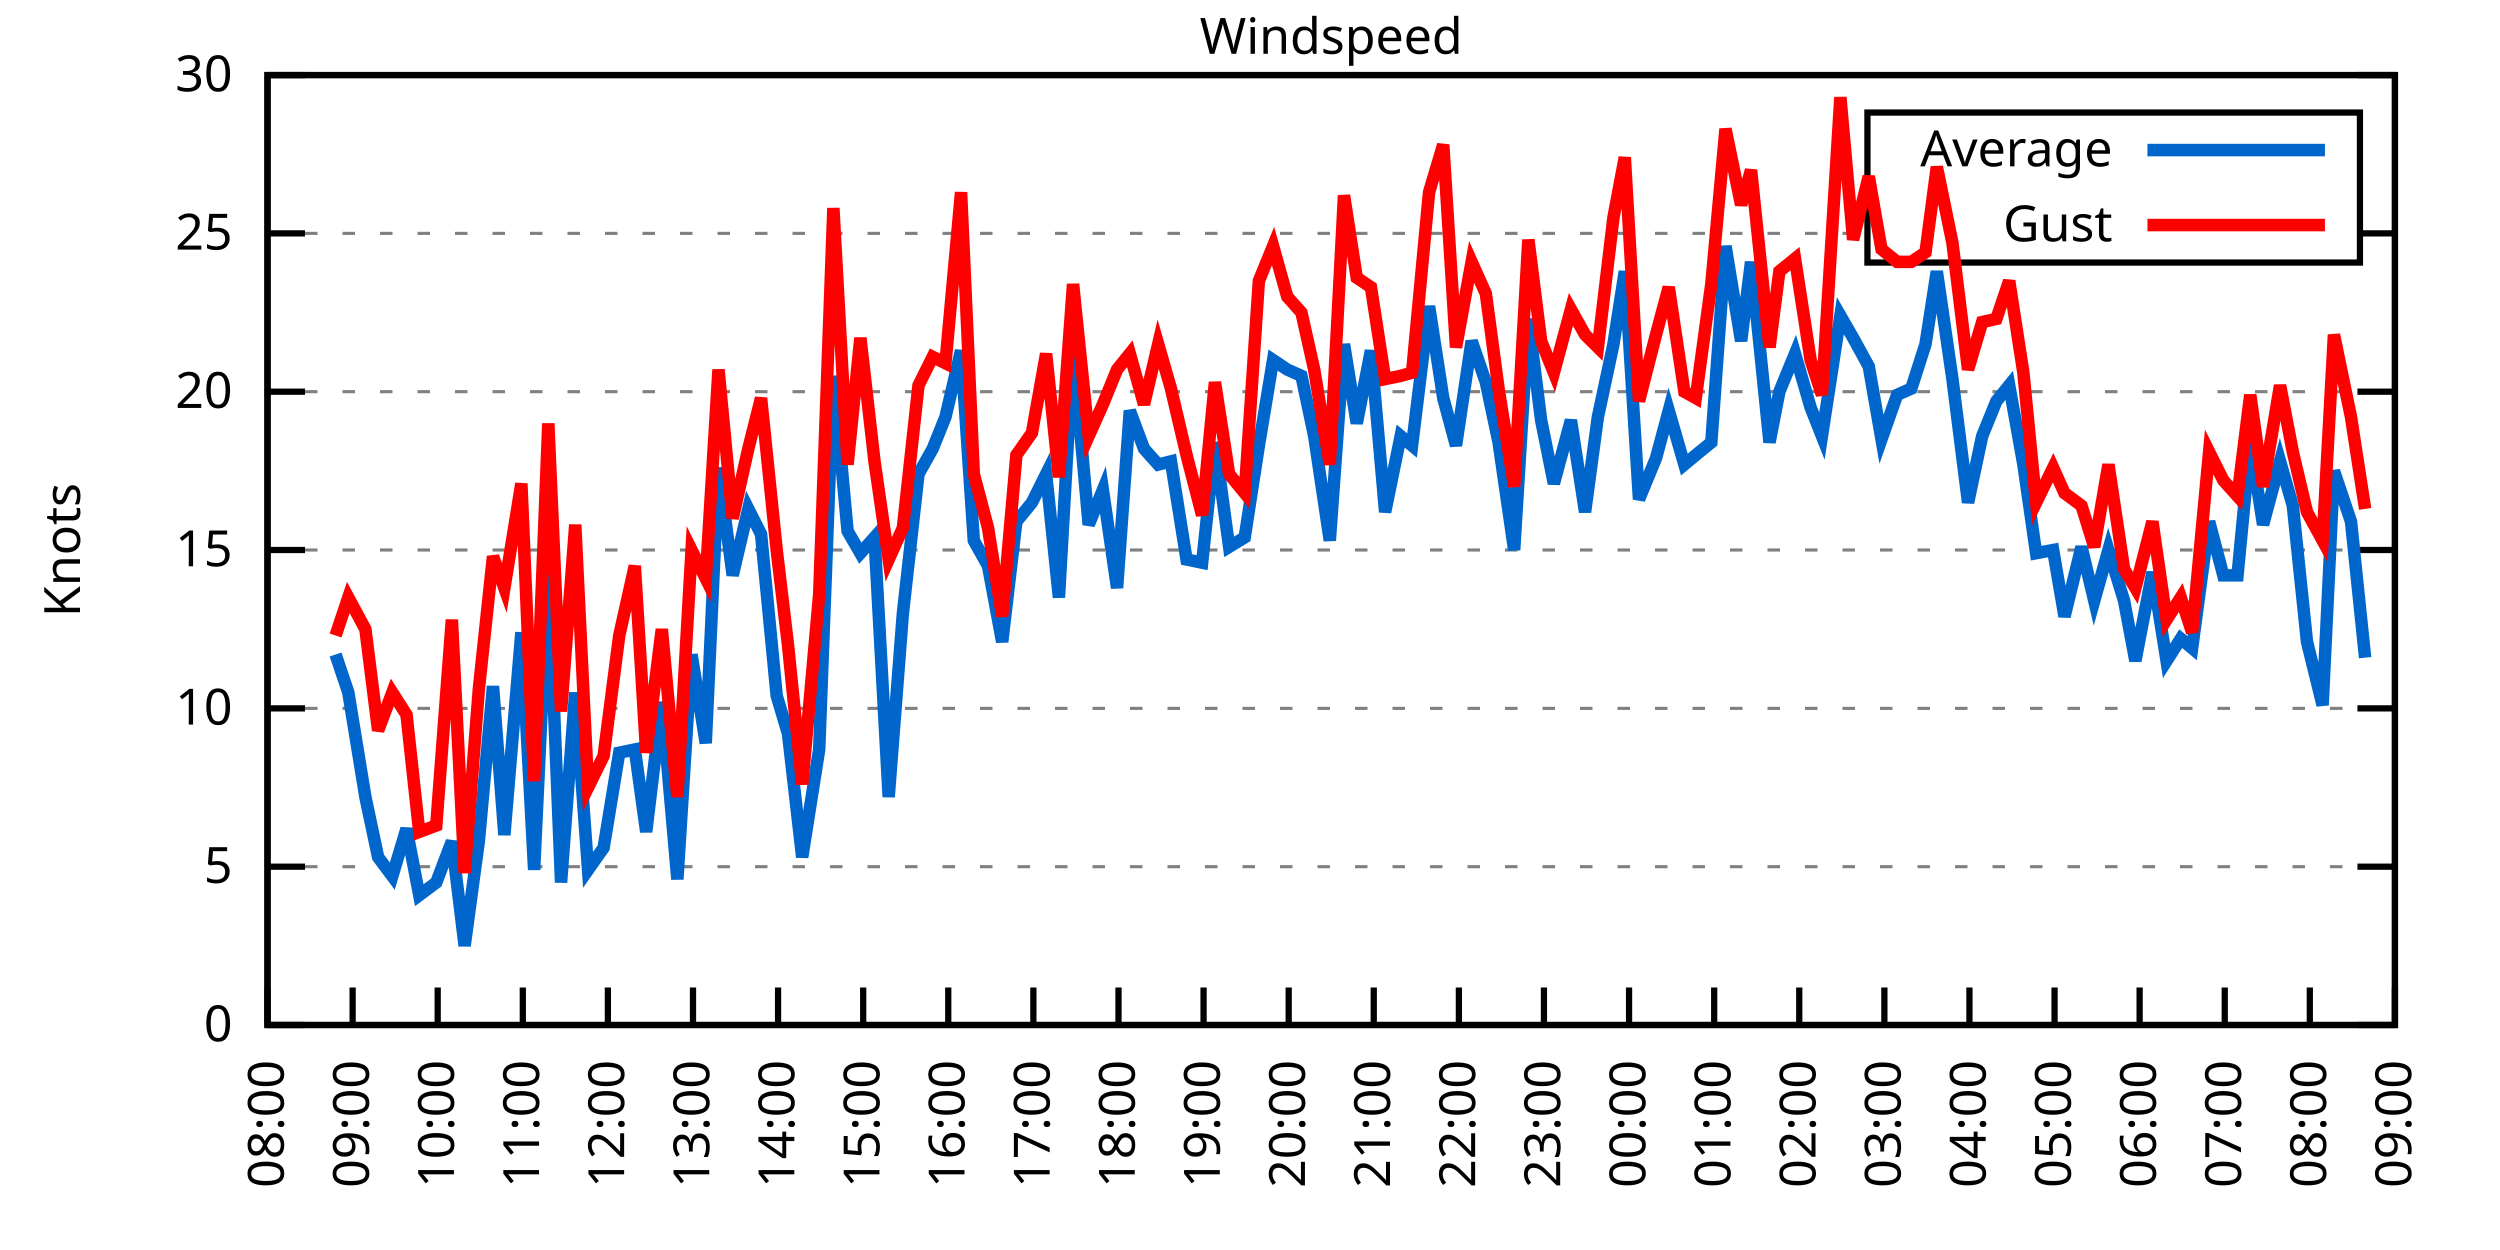
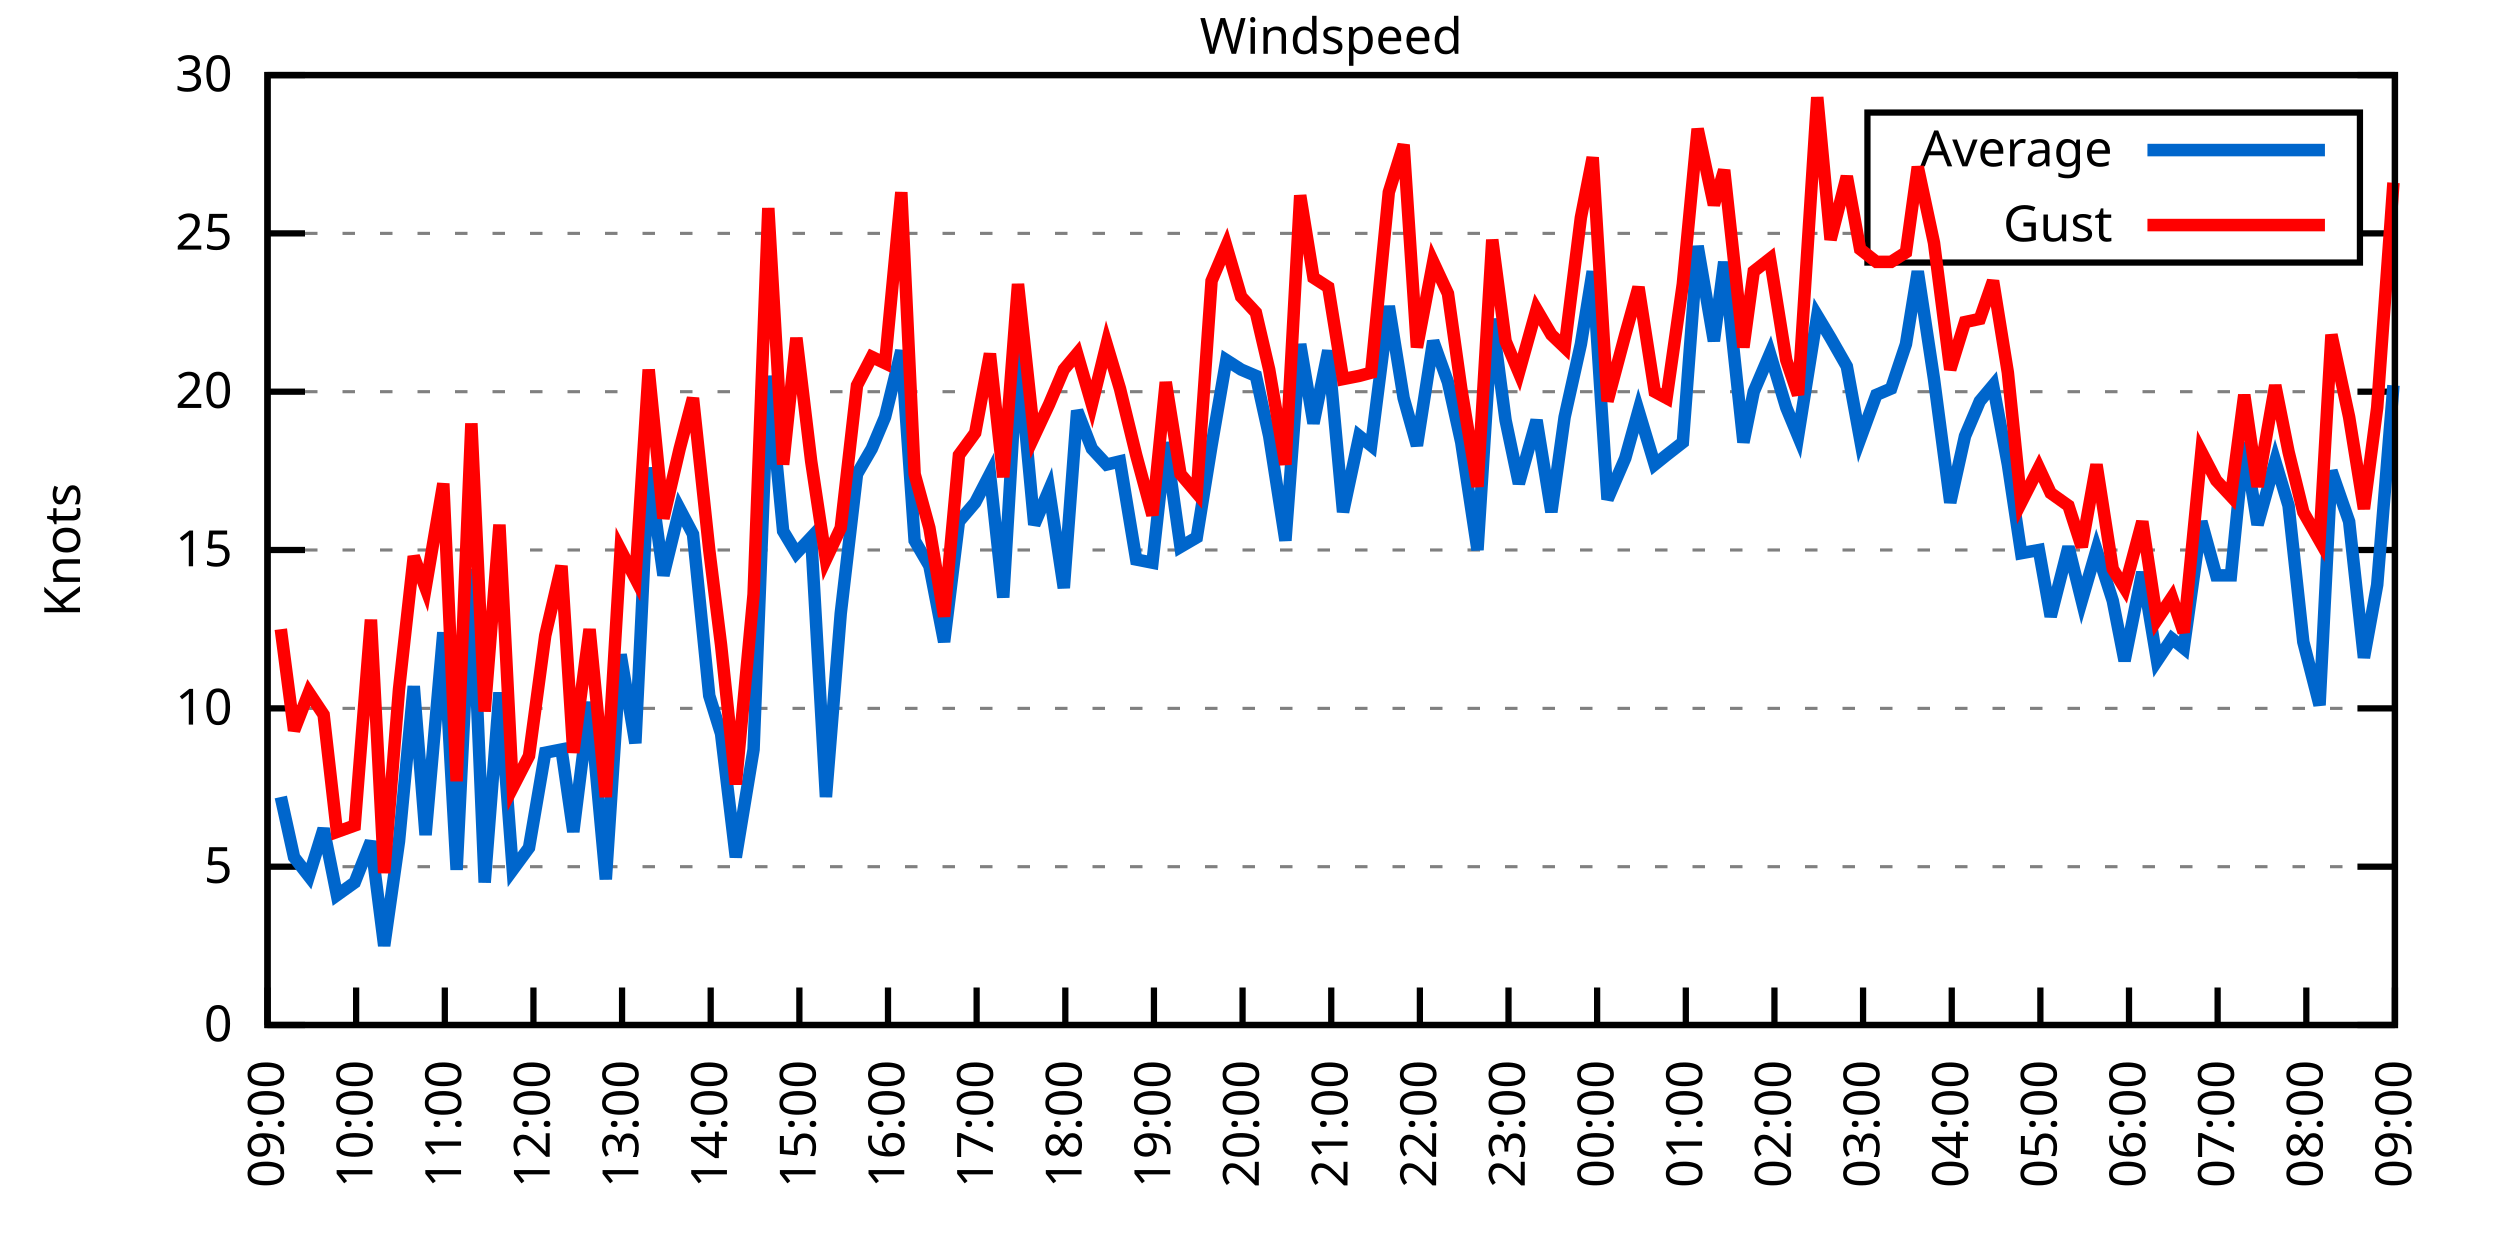
<svg xmlns="http://www.w3.org/2000/svg" xmlns:xlink="http://www.w3.org/1999/xlink" width="400" height="200" viewBox="0 0 400 200">
  <g id="gnuplot_canvas">
    <rect x="0" y="0" width="400" height="200" fill="none" />
    <defs>
      <circle id="gpDot" r="0.5" stroke-width="0.5" stroke="currentColor" />
      <path id="gpPt0" stroke-width="0.333" stroke="currentColor" d="M-1,0 h2 M0,-1 v2" />
      <path id="gpPt1" stroke-width="0.333" stroke="currentColor" d="M-1,-1 L1,1 M1,-1 L-1,1" />
      <path id="gpPt2" stroke-width="0.333" stroke="currentColor" d="M-1,0 L1,0 M0,-1 L0,1 M-1,-1 L1,1 M-1,1 L1,-1" />
      <rect id="gpPt3" stroke-width="0.333" stroke="currentColor" x="-1" y="-1" width="2" height="2" />
      <rect id="gpPt4" stroke-width="0.333" stroke="currentColor" fill="currentColor" x="-1" y="-1" width="2" height="2" />
      <circle id="gpPt5" stroke-width="0.333" stroke="currentColor" cx="0" cy="0" r="1" />
      <use xlink:href="#gpPt5" id="gpPt6" fill="currentColor" stroke="none" />
      <path id="gpPt7" stroke-width="0.333" stroke="currentColor" d="M0,-1.33 L-1.33,0.67 L1.33,0.67 z" />
      <use xlink:href="#gpPt7" id="gpPt8" fill="currentColor" stroke="none" />
      <use xlink:href="#gpPt7" id="gpPt9" stroke="currentColor" transform="rotate(180)" />
      <use xlink:href="#gpPt9" id="gpPt10" fill="currentColor" stroke="none" />
      <use xlink:href="#gpPt3" id="gpPt11" stroke="currentColor" transform="rotate(45)" />
      <use xlink:href="#gpPt11" id="gpPt12" fill="currentColor" stroke="none" />
      <path id="gpPt13" stroke-width="0.333" stroke="currentColor" d="M0,1.330 L1.265,0.411 L0.782,-1.067 L-0.782,-1.076 L-1.265,0.411 z" />
      <use xlink:href="#gpPt13" id="gpPt14" fill="currentColor" stroke="none" />
      <filter id="textbox" filterUnits="objectBoundingBox" x="0" y="0" height="1" width="1">
        <feFlood flood-color="white" flood-opacity="1" result="bgnd" />
        <feComposite in="SourceGraphic" in2="bgnd" operator="atop" />
      </filter>
      <filter id="greybox" filterUnits="objectBoundingBox" x="0" y="0" height="1" width="1">
        <feFlood flood-color="lightgrey" flood-opacity="1" result="grey" />
        <feComposite in="SourceGraphic" in2="grey" operator="atop" />
      </filter>
    </defs>
    <g fill="none" color="white" stroke="currentColor" stroke-width="1.00" stroke-linecap="butt" stroke-linejoin="miter">
</g>
    <g fill="none" color="black" stroke="currentColor" stroke-width="1.00" stroke-linecap="butt" stroke-linejoin="miter">
      <g stroke="none" shape-rendering="crispEdges">
        <polygon fill="rgb(255, 255, 255)" points="42.80,164.00 383.18,164.00 383.18,12.02 42.80,12.02 " />
      </g>
    </g>
    <g fill="none" color="black" stroke="currentColor" stroke-width="1.00" stroke-linecap="butt" stroke-linejoin="miter">
</g>
    <g fill="none" color="black" stroke="black" stroke-width="0.50" stroke-linecap="butt" stroke-linejoin="miter">
</g>
    <g fill="none" color="gray" stroke="currentColor" stroke-width="0.50" stroke-linecap="butt" stroke-linejoin="miter">
      <path stroke="gray" stroke-dasharray="2,4" class="gridline" d="M42.80,164.00 L383.19,164.00  " />
    </g>
    <g fill="none" color="gray" stroke="gray" stroke-width="1.00" stroke-linecap="butt" stroke-linejoin="miter">
</g>
    <g fill="none" color="black" stroke="currentColor" stroke-width="1.00" stroke-linecap="butt" stroke-linejoin="miter">
      <path stroke="black" d="M42.80,164.00 L48.80,164.00 M383.19,164.00 L377.19,164.00  " />
      <g transform="translate(37.20,166.60)" stroke="none" fill="black" font-family="Sans" font-size="8.00" text-anchor="end">
        <text>
          <tspan font-family="Sans"> 0</tspan>
        </text>
      </g>
    </g>
    <g fill="none" color="black" stroke="currentColor" stroke-width="1.00" stroke-linecap="butt" stroke-linejoin="miter">
</g>
    <g fill="none" color="black" stroke="black" stroke-width="0.50" stroke-linecap="butt" stroke-linejoin="miter">
</g>
    <g fill="none" color="gray" stroke="currentColor" stroke-width="0.50" stroke-linecap="butt" stroke-linejoin="miter">
      <path stroke="gray" stroke-dasharray="2,4" class="gridline" d="M42.80,138.67 L383.19,138.67  " />
    </g>
    <g fill="none" color="gray" stroke="gray" stroke-width="1.00" stroke-linecap="butt" stroke-linejoin="miter">
</g>
    <g fill="none" color="black" stroke="currentColor" stroke-width="1.00" stroke-linecap="butt" stroke-linejoin="miter">
      <path stroke="black" d="M42.80,138.67 L48.80,138.67 M383.19,138.67 L377.19,138.67  " />
      <g transform="translate(37.20,141.27)" stroke="none" fill="black" font-family="Sans" font-size="8.00" text-anchor="end">
        <text>
          <tspan font-family="Sans"> 5</tspan>
        </text>
      </g>
    </g>
    <g fill="none" color="black" stroke="currentColor" stroke-width="1.00" stroke-linecap="butt" stroke-linejoin="miter">
</g>
    <g fill="none" color="black" stroke="black" stroke-width="0.50" stroke-linecap="butt" stroke-linejoin="miter">
</g>
    <g fill="none" color="gray" stroke="currentColor" stroke-width="0.50" stroke-linecap="butt" stroke-linejoin="miter">
      <path stroke="gray" stroke-dasharray="2,4" class="gridline" d="M42.80,113.34 L383.19,113.34  " />
    </g>
    <g fill="none" color="gray" stroke="gray" stroke-width="1.00" stroke-linecap="butt" stroke-linejoin="miter">
</g>
    <g fill="none" color="black" stroke="currentColor" stroke-width="1.00" stroke-linecap="butt" stroke-linejoin="miter">
      <path stroke="black" d="M42.80,113.34 L48.80,113.34 M383.19,113.34 L377.19,113.34  " />
      <g transform="translate(37.20,115.94)" stroke="none" fill="black" font-family="Sans" font-size="8.00" text-anchor="end">
        <text>
          <tspan font-family="Sans"> 10</tspan>
        </text>
      </g>
    </g>
    <g fill="none" color="black" stroke="currentColor" stroke-width="1.00" stroke-linecap="butt" stroke-linejoin="miter">
</g>
    <g fill="none" color="black" stroke="black" stroke-width="0.50" stroke-linecap="butt" stroke-linejoin="miter">
</g>
    <g fill="none" color="gray" stroke="currentColor" stroke-width="0.50" stroke-linecap="butt" stroke-linejoin="miter">
      <path stroke="gray" stroke-dasharray="2,4" class="gridline" d="M42.80,88.00 L383.19,88.00  " />
    </g>
    <g fill="none" color="gray" stroke="gray" stroke-width="1.00" stroke-linecap="butt" stroke-linejoin="miter">
</g>
    <g fill="none" color="black" stroke="currentColor" stroke-width="1.00" stroke-linecap="butt" stroke-linejoin="miter">
      <path stroke="black" d="M42.80,88.00 L48.80,88.00 M383.19,88.00 L377.19,88.00  " />
      <g transform="translate(37.20,90.60)" stroke="none" fill="black" font-family="Sans" font-size="8.00" text-anchor="end">
        <text>
          <tspan font-family="Sans"> 15</tspan>
        </text>
      </g>
    </g>
    <g fill="none" color="black" stroke="currentColor" stroke-width="1.00" stroke-linecap="butt" stroke-linejoin="miter">
</g>
    <g fill="none" color="black" stroke="black" stroke-width="0.50" stroke-linecap="butt" stroke-linejoin="miter">
</g>
    <g fill="none" color="gray" stroke="currentColor" stroke-width="0.50" stroke-linecap="butt" stroke-linejoin="miter">
      <path stroke="gray" stroke-dasharray="2,4" class="gridline" d="M42.80,62.67 L383.19,62.67  " />
    </g>
    <g fill="none" color="gray" stroke="gray" stroke-width="1.00" stroke-linecap="butt" stroke-linejoin="miter">
</g>
    <g fill="none" color="black" stroke="currentColor" stroke-width="1.00" stroke-linecap="butt" stroke-linejoin="miter">
      <path stroke="black" d="M42.80,62.67 L48.80,62.67 M383.19,62.67 L377.19,62.67  " />
      <g transform="translate(37.20,65.27)" stroke="none" fill="black" font-family="Sans" font-size="8.00" text-anchor="end">
        <text>
          <tspan font-family="Sans"> 20</tspan>
        </text>
      </g>
    </g>
    <g fill="none" color="black" stroke="currentColor" stroke-width="1.00" stroke-linecap="butt" stroke-linejoin="miter">
</g>
    <g fill="none" color="black" stroke="black" stroke-width="0.50" stroke-linecap="butt" stroke-linejoin="miter">
</g>
    <g fill="none" color="gray" stroke="currentColor" stroke-width="0.50" stroke-linecap="butt" stroke-linejoin="miter">
      <path stroke="gray" stroke-dasharray="2,4" class="gridline" d="M42.80,37.34 L298.79,37.34 M377.59,37.34 L383.19,37.34  " />
    </g>
    <g fill="none" color="gray" stroke="gray" stroke-width="1.00" stroke-linecap="butt" stroke-linejoin="miter">
</g>
    <g fill="none" color="black" stroke="currentColor" stroke-width="1.00" stroke-linecap="butt" stroke-linejoin="miter">
      <path stroke="black" d="M42.80,37.34 L48.80,37.34 M383.19,37.34 L377.19,37.34  " />
      <g transform="translate(37.20,39.94)" stroke="none" fill="black" font-family="Sans" font-size="8.00" text-anchor="end">
        <text>
          <tspan font-family="Sans"> 25</tspan>
        </text>
      </g>
    </g>
    <g fill="none" color="black" stroke="currentColor" stroke-width="1.00" stroke-linecap="butt" stroke-linejoin="miter">
</g>
    <g fill="none" color="black" stroke="black" stroke-width="0.50" stroke-linecap="butt" stroke-linejoin="miter">
</g>
    <g fill="none" color="gray" stroke="currentColor" stroke-width="0.50" stroke-linecap="butt" stroke-linejoin="miter">
      <path stroke="gray" stroke-dasharray="2,4" class="gridline" d="M42.80,12.01 L383.19,12.01  " />
    </g>
    <g fill="none" color="gray" stroke="gray" stroke-width="1.00" stroke-linecap="butt" stroke-linejoin="miter">
</g>
    <g fill="none" color="black" stroke="currentColor" stroke-width="1.00" stroke-linecap="butt" stroke-linejoin="miter">
      <path stroke="black" d="M42.80,12.01 L48.80,12.01 M383.19,12.01 L377.19,12.01  " />
      <g transform="translate(37.20,14.61)" stroke="none" fill="black" font-family="Sans" font-size="8.00" text-anchor="end">
        <text>
          <tspan font-family="Sans"> 30</tspan>
        </text>
      </g>
    </g>
    <g fill="none" color="black" stroke="currentColor" stroke-width="1.00" stroke-linecap="butt" stroke-linejoin="miter">
      <path stroke="black" d="M42.80,164.00 L42.80,158.00  " />
      <g transform="translate(45.40,169.60) rotate(270.00)" stroke="none" fill="black" font-family="Sans" font-size="8.00" text-anchor="end">
        <text>
-           <tspan font-family="Sans">08:00</tspan>
-         </text>
-       </g>
-     </g>
-     <g fill="none" color="black" stroke="currentColor" stroke-width="1.00" stroke-linecap="butt" stroke-linejoin="miter">
-       <path stroke="black" d="M56.42,164.00 L56.42,158.00  " />
-       <g transform="translate(59.02,169.60) rotate(270.00)" stroke="none" fill="black" font-family="Sans" font-size="8.00" text-anchor="end">
-         <text>
          <tspan font-family="Sans">09:00</tspan>
        </text>
      </g>
    </g>
    <g fill="none" color="black" stroke="currentColor" stroke-width="1.00" stroke-linecap="butt" stroke-linejoin="miter">
-       <path stroke="black" d="M70.03,164.00 L70.03,158.00  " />
-       <g transform="translate(72.63,169.60) rotate(270.00)" stroke="none" fill="black" font-family="Sans" font-size="8.00" text-anchor="end">
+       <path stroke="black" d="M56.98,164.00 L56.98,158.00  " />
+       <g transform="translate(59.58,169.60) rotate(270.00)" stroke="none" fill="black" font-family="Sans" font-size="8.00" text-anchor="end">
        <text>
          <tspan font-family="Sans">10:00</tspan>
        </text>
      </g>
    </g>
    <g fill="none" color="black" stroke="currentColor" stroke-width="1.00" stroke-linecap="butt" stroke-linejoin="miter">
-       <path stroke="black" d="M83.65,164.00 L83.65,158.00  " />
-       <g transform="translate(86.25,169.60) rotate(270.00)" stroke="none" fill="black" font-family="Sans" font-size="8.00" text-anchor="end">
+       <path stroke="black" d="M71.17,164.00 L71.17,158.00  " />
+       <g transform="translate(73.77,169.60) rotate(270.00)" stroke="none" fill="black" font-family="Sans" font-size="8.00" text-anchor="end">
        <text>
          <tspan font-family="Sans">11:00</tspan>
        </text>
      </g>
    </g>
    <g fill="none" color="black" stroke="currentColor" stroke-width="1.00" stroke-linecap="butt" stroke-linejoin="miter">
-       <path stroke="black" d="M97.26,164.00 L97.26,158.00  " />
-       <g transform="translate(99.86,169.60) rotate(270.00)" stroke="none" fill="black" font-family="Sans" font-size="8.00" text-anchor="end">
+       <path stroke="black" d="M85.35,164.00 L85.35,158.00  " />
+       <g transform="translate(87.95,169.60) rotate(270.00)" stroke="none" fill="black" font-family="Sans" font-size="8.00" text-anchor="end">
        <text>
          <tspan font-family="Sans">12:00</tspan>
        </text>
      </g>
    </g>
    <g fill="none" color="black" stroke="currentColor" stroke-width="1.00" stroke-linecap="butt" stroke-linejoin="miter">
-       <path stroke="black" d="M110.88,164.00 L110.88,158.00  " />
-       <g transform="translate(113.48,169.60) rotate(270.00)" stroke="none" fill="black" font-family="Sans" font-size="8.00" text-anchor="end">
+       <path stroke="black" d="M99.53,164.00 L99.53,158.00  " />
+       <g transform="translate(102.13,169.60) rotate(270.00)" stroke="none" fill="black" font-family="Sans" font-size="8.00" text-anchor="end">
        <text>
          <tspan font-family="Sans">13:00</tspan>
        </text>
      </g>
    </g>
    <g fill="none" color="black" stroke="currentColor" stroke-width="1.00" stroke-linecap="butt" stroke-linejoin="miter">
-       <path stroke="black" d="M124.49,164.00 L124.49,158.00  " />
-       <g transform="translate(127.09,169.60) rotate(270.00)" stroke="none" fill="black" font-family="Sans" font-size="8.00" text-anchor="end">
+       <path stroke="black" d="M113.71,164.00 L113.71,158.00  " />
+       <g transform="translate(116.31,169.60) rotate(270.00)" stroke="none" fill="black" font-family="Sans" font-size="8.00" text-anchor="end">
        <text>
          <tspan font-family="Sans">14:00</tspan>
        </text>
      </g>
    </g>
    <g fill="none" color="black" stroke="currentColor" stroke-width="1.00" stroke-linecap="butt" stroke-linejoin="miter">
-       <path stroke="black" d="M138.11,164.00 L138.11,158.00  " />
-       <g transform="translate(140.71,169.60) rotate(270.00)" stroke="none" fill="black" font-family="Sans" font-size="8.00" text-anchor="end">
+       <path stroke="black" d="M127.90,164.00 L127.90,158.00  " />
+       <g transform="translate(130.50,169.60) rotate(270.00)" stroke="none" fill="black" font-family="Sans" font-size="8.00" text-anchor="end">
        <text>
          <tspan font-family="Sans">15:00</tspan>
        </text>
      </g>
    </g>
    <g fill="none" color="black" stroke="currentColor" stroke-width="1.00" stroke-linecap="butt" stroke-linejoin="miter">
-       <path stroke="black" d="M151.72,164.00 L151.72,158.00  " />
-       <g transform="translate(154.32,169.60) rotate(270.00)" stroke="none" fill="black" font-family="Sans" font-size="8.00" text-anchor="end">
+       <path stroke="black" d="M142.08,164.00 L142.08,158.00  " />
+       <g transform="translate(144.68,169.60) rotate(270.00)" stroke="none" fill="black" font-family="Sans" font-size="8.00" text-anchor="end">
        <text>
          <tspan font-family="Sans">16:00</tspan>
        </text>
      </g>
    </g>
    <g fill="none" color="black" stroke="currentColor" stroke-width="1.00" stroke-linecap="butt" stroke-linejoin="miter">
-       <path stroke="black" d="M165.34,164.00 L165.34,158.00  " />
-       <g transform="translate(167.94,169.60) rotate(270.00)" stroke="none" fill="black" font-family="Sans" font-size="8.00" text-anchor="end">
+       <path stroke="black" d="M156.26,164.00 L156.26,158.00  " />
+       <g transform="translate(158.86,169.60) rotate(270.00)" stroke="none" fill="black" font-family="Sans" font-size="8.00" text-anchor="end">
        <text>
          <tspan font-family="Sans">17:00</tspan>
        </text>
      </g>
    </g>
    <g fill="none" color="black" stroke="currentColor" stroke-width="1.00" stroke-linecap="butt" stroke-linejoin="miter">
-       <path stroke="black" d="M178.96,164.00 L178.96,158.00  " />
-       <g transform="translate(181.56,169.60) rotate(270.00)" stroke="none" fill="black" font-family="Sans" font-size="8.00" text-anchor="end">
+       <path stroke="black" d="M170.45,164.00 L170.45,158.00  " />
+       <g transform="translate(173.05,169.60) rotate(270.00)" stroke="none" fill="black" font-family="Sans" font-size="8.00" text-anchor="end">
        <text>
          <tspan font-family="Sans">18:00</tspan>
        </text>
      </g>
    </g>
    <g fill="none" color="black" stroke="currentColor" stroke-width="1.00" stroke-linecap="butt" stroke-linejoin="miter">
-       <path stroke="black" d="M192.57,164.00 L192.57,158.00  " />
-       <g transform="translate(195.17,169.60) rotate(270.00)" stroke="none" fill="black" font-family="Sans" font-size="8.00" text-anchor="end">
+       <path stroke="black" d="M184.63,164.00 L184.63,158.00  " />
+       <g transform="translate(187.23,169.60) rotate(270.00)" stroke="none" fill="black" font-family="Sans" font-size="8.00" text-anchor="end">
        <text>
          <tspan font-family="Sans">19:00</tspan>
        </text>
      </g>
    </g>
    <g fill="none" color="black" stroke="currentColor" stroke-width="1.00" stroke-linecap="butt" stroke-linejoin="miter">
-       <path stroke="black" d="M206.19,164.00 L206.19,158.00  " />
-       <g transform="translate(208.79,169.60) rotate(270.00)" stroke="none" fill="black" font-family="Sans" font-size="8.00" text-anchor="end">
+       <path stroke="black" d="M198.81,164.00 L198.81,158.00  " />
+       <g transform="translate(201.41,169.60) rotate(270.00)" stroke="none" fill="black" font-family="Sans" font-size="8.00" text-anchor="end">
        <text>
          <tspan font-family="Sans">20:00</tspan>
        </text>
      </g>
    </g>
    <g fill="none" color="black" stroke="currentColor" stroke-width="1.00" stroke-linecap="butt" stroke-linejoin="miter">
-       <path stroke="black" d="M219.80,164.00 L219.80,158.00  " />
-       <g transform="translate(222.40,169.60) rotate(270.00)" stroke="none" fill="black" font-family="Sans" font-size="8.00" text-anchor="end">
+       <path stroke="black" d="M213.00,164.00 L213.00,158.00  " />
+       <g transform="translate(215.60,169.60) rotate(270.00)" stroke="none" fill="black" font-family="Sans" font-size="8.00" text-anchor="end">
        <text>
          <tspan font-family="Sans">21:00</tspan>
        </text>
      </g>
    </g>
    <g fill="none" color="black" stroke="currentColor" stroke-width="1.00" stroke-linecap="butt" stroke-linejoin="miter">
-       <path stroke="black" d="M233.42,164.00 L233.42,158.00  " />
-       <g transform="translate(236.02,169.60) rotate(270.00)" stroke="none" fill="black" font-family="Sans" font-size="8.00" text-anchor="end">
+       <path stroke="black" d="M227.18,164.00 L227.18,158.00  " />
+       <g transform="translate(229.78,169.60) rotate(270.00)" stroke="none" fill="black" font-family="Sans" font-size="8.00" text-anchor="end">
        <text>
          <tspan font-family="Sans">22:00</tspan>
        </text>
      </g>
    </g>
    <g fill="none" color="black" stroke="currentColor" stroke-width="1.00" stroke-linecap="butt" stroke-linejoin="miter">
-       <path stroke="black" d="M247.03,164.00 L247.03,158.00  " />
-       <g transform="translate(249.63,169.60) rotate(270.00)" stroke="none" fill="black" font-family="Sans" font-size="8.00" text-anchor="end">
+       <path stroke="black" d="M241.36,164.00 L241.36,158.00  " />
+       <g transform="translate(243.96,169.60) rotate(270.00)" stroke="none" fill="black" font-family="Sans" font-size="8.00" text-anchor="end">
        <text>
          <tspan font-family="Sans">23:00</tspan>
        </text>
      </g>
    </g>
    <g fill="none" color="black" stroke="currentColor" stroke-width="1.00" stroke-linecap="butt" stroke-linejoin="miter">
-       <path stroke="black" d="M260.65,164.00 L260.65,158.00  " />
-       <g transform="translate(263.25,169.60) rotate(270.00)" stroke="none" fill="black" font-family="Sans" font-size="8.00" text-anchor="end">
+       <path stroke="black" d="M255.54,164.00 L255.54,158.00  " />
+       <g transform="translate(258.14,169.60) rotate(270.00)" stroke="none" fill="black" font-family="Sans" font-size="8.00" text-anchor="end">
        <text>
          <tspan font-family="Sans">00:00</tspan>
        </text>
      </g>
    </g>
    <g fill="none" color="black" stroke="currentColor" stroke-width="1.00" stroke-linecap="butt" stroke-linejoin="miter">
-       <path stroke="black" d="M274.27,164.00 L274.27,158.00  " />
-       <g transform="translate(276.87,169.60) rotate(270.00)" stroke="none" fill="black" font-family="Sans" font-size="8.00" text-anchor="end">
+       <path stroke="black" d="M269.73,164.00 L269.73,158.00  " />
+       <g transform="translate(272.33,169.60) rotate(270.00)" stroke="none" fill="black" font-family="Sans" font-size="8.00" text-anchor="end">
        <text>
          <tspan font-family="Sans">01:00</tspan>
        </text>
      </g>
    </g>
    <g fill="none" color="black" stroke="currentColor" stroke-width="1.00" stroke-linecap="butt" stroke-linejoin="miter">
-       <path stroke="black" d="M287.88,164.00 L287.88,158.00  " />
-       <g transform="translate(290.48,169.60) rotate(270.00)" stroke="none" fill="black" font-family="Sans" font-size="8.00" text-anchor="end">
+       <path stroke="black" d="M283.91,164.00 L283.91,158.00  " />
+       <g transform="translate(286.51,169.60) rotate(270.00)" stroke="none" fill="black" font-family="Sans" font-size="8.00" text-anchor="end">
        <text>
          <tspan font-family="Sans">02:00</tspan>
        </text>
      </g>
    </g>
    <g fill="none" color="black" stroke="currentColor" stroke-width="1.00" stroke-linecap="butt" stroke-linejoin="miter">
-       <path stroke="black" d="M301.50,164.00 L301.50,158.00  " />
-       <g transform="translate(304.10,169.60) rotate(270.00)" stroke="none" fill="black" font-family="Sans" font-size="8.00" text-anchor="end">
+       <path stroke="black" d="M298.09,164.00 L298.09,158.00  " />
+       <g transform="translate(300.69,169.60) rotate(270.00)" stroke="none" fill="black" font-family="Sans" font-size="8.00" text-anchor="end">
        <text>
          <tspan font-family="Sans">03:00</tspan>
        </text>
      </g>
    </g>
    <g fill="none" color="black" stroke="currentColor" stroke-width="1.00" stroke-linecap="butt" stroke-linejoin="miter">
-       <path stroke="black" d="M315.11,164.00 L315.11,158.00  " />
-       <g transform="translate(317.71,169.60) rotate(270.00)" stroke="none" fill="black" font-family="Sans" font-size="8.00" text-anchor="end">
+       <path stroke="black" d="M312.28,164.00 L312.28,158.00  " />
+       <g transform="translate(314.88,169.60) rotate(270.00)" stroke="none" fill="black" font-family="Sans" font-size="8.00" text-anchor="end">
        <text>
          <tspan font-family="Sans">04:00</tspan>
        </text>
      </g>
    </g>
    <g fill="none" color="black" stroke="currentColor" stroke-width="1.00" stroke-linecap="butt" stroke-linejoin="miter">
-       <path stroke="black" d="M328.73,164.00 L328.73,158.00  " />
-       <g transform="translate(331.33,169.60) rotate(270.00)" stroke="none" fill="black" font-family="Sans" font-size="8.00" text-anchor="end">
+       <path stroke="black" d="M326.46,164.00 L326.46,158.00  " />
+       <g transform="translate(329.06,169.60) rotate(270.00)" stroke="none" fill="black" font-family="Sans" font-size="8.00" text-anchor="end">
        <text>
          <tspan font-family="Sans">05:00</tspan>
        </text>
      </g>
    </g>
    <g fill="none" color="black" stroke="currentColor" stroke-width="1.00" stroke-linecap="butt" stroke-linejoin="miter">
-       <path stroke="black" d="M342.34,164.00 L342.34,158.00  " />
-       <g transform="translate(344.94,169.60) rotate(270.00)" stroke="none" fill="black" font-family="Sans" font-size="8.00" text-anchor="end">
+       <path stroke="black" d="M340.64,164.00 L340.64,158.00  " />
+       <g transform="translate(343.24,169.60) rotate(270.00)" stroke="none" fill="black" font-family="Sans" font-size="8.00" text-anchor="end">
        <text>
          <tspan font-family="Sans">06:00</tspan>
        </text>
      </g>
    </g>
    <g fill="none" color="black" stroke="currentColor" stroke-width="1.00" stroke-linecap="butt" stroke-linejoin="miter">
-       <path stroke="black" d="M355.96,164.00 L355.96,158.00  " />
-       <g transform="translate(358.56,169.60) rotate(270.00)" stroke="none" fill="black" font-family="Sans" font-size="8.00" text-anchor="end">
+       <path stroke="black" d="M354.82,164.00 L354.82,158.00  " />
+       <g transform="translate(357.42,169.60) rotate(270.00)" stroke="none" fill="black" font-family="Sans" font-size="8.00" text-anchor="end">
        <text>
          <tspan font-family="Sans">07:00</tspan>
        </text>
      </g>
    </g>
    <g fill="none" color="black" stroke="currentColor" stroke-width="1.00" stroke-linecap="butt" stroke-linejoin="miter">
-       <path stroke="black" d="M369.57,164.00 L369.57,158.00  " />
-       <g transform="translate(372.17,169.60) rotate(270.00)" stroke="none" fill="black" font-family="Sans" font-size="8.00" text-anchor="end">
+       <path stroke="black" d="M369.01,164.00 L369.01,158.00  " />
+       <g transform="translate(371.61,169.60) rotate(270.00)" stroke="none" fill="black" font-family="Sans" font-size="8.00" text-anchor="end">
        <text>
          <tspan font-family="Sans">08:00</tspan>
        </text>
      </g>
    </g>
    <g fill="none" color="black" stroke="currentColor" stroke-width="1.00" stroke-linecap="butt" stroke-linejoin="miter">
      <path stroke="black" d="M383.19,164.00 L383.19,158.00  " />
      <g transform="translate(385.79,169.60) rotate(270.00)" stroke="none" fill="black" font-family="Sans" font-size="8.00" text-anchor="end">
        <text>
          <tspan font-family="Sans">09:00</tspan>
        </text>
      </g>
    </g>
    <g fill="none" color="black" stroke="currentColor" stroke-width="1.00" stroke-linecap="butt" stroke-linejoin="miter">
</g>
    <g fill="none" color="black" stroke="currentColor" stroke-width="1.00" stroke-linecap="butt" stroke-linejoin="miter">
      <path stroke="black" d="M42.80,12.01 L42.80,164.00 L383.19,164.00 L383.19,12.01 L42.80,12.01 Z  " />
    </g>
    <g fill="none" color="black" stroke="currentColor" stroke-width="1.00" stroke-linecap="butt" stroke-linejoin="miter">
</g>
    <g fill="none" color="black" stroke="currentColor" stroke-width="1.00" stroke-linecap="butt" stroke-linejoin="miter">
      <path stroke="black" d="M298.79,42.01 L298.79,18.01 L377.59,18.01 L377.59,42.01 L298.79,42.01 Z  " />
    </g>
    <g id="Windspeed_plot_1">
      <g fill="none" color="white" stroke="black" stroke-width="2.00" stroke-linecap="butt" stroke-linejoin="miter">
</g>
      <g fill="none" color="black" stroke="currentColor" stroke-width="2.00" stroke-linecap="butt" stroke-linejoin="miter">
        <g transform="translate(337.99,26.61)" stroke="none" fill="black" font-family="Sans" font-size="8.00" text-anchor="end">
          <text>
            <tspan font-family="Sans">Average</tspan>
          </text>
        </g>
      </g>
      <g fill="none" color="black" stroke="currentColor" stroke-width="2.00" stroke-linecap="butt" stroke-linejoin="miter">
-         <path stroke="rgb(  0, 102, 204)" d="M343.59,24.01 L371.99,24.01 M53.69,104.72 L55.73,110.80 L58.46,127.52 L60.50,137.15 L62.77,140.19 L65.04,132.59   L67.08,143.23 L69.80,141.20 L72.30,134.62 L74.34,151.33 L76.61,134.62 L78.88,109.79 L80.70,133.60 L83.42,101.18   L85.46,139.17 L87.73,91.04 L89.77,141.20 L92.04,110.80 L94.09,139.17 L96.58,135.63 L99.08,120.43 L101.57,119.92   L103.39,133.10 L105.89,112.32 L108.38,140.69 L110.65,104.72 L112.92,118.91 L114.96,74.83 L117.23,92.06 L119.73,81.42   L121.77,85.47 L124.27,111.31 L126.08,117.39 L128.35,137.15 L131.07,119.92 L133.34,60.14 L135.61,84.97 L137.66,88.51   L139.92,85.98 L142.19,127.52 L144.46,98.14 L146.96,75.85 L149.23,71.79 L151.27,66.73 L153.77,56.09 L155.81,86.49   L158.08,90.54 L160.35,102.70 L162.62,83.45 L165.11,80.41 L167.38,75.85 L169.43,95.60 L171.69,56.09 L174.19,83.95   L176.46,78.38 L178.73,94.08 L180.77,65.71 L183.04,71.79 L185.31,74.33 L187.35,73.82 L189.85,89.52 L192.34,90.03   L194.39,70.78 L196.66,87.50 L199.15,85.98 L201.42,71.29 L203.69,57.61 L205.96,59.13 L208.23,60.14 L210.27,69.77   L212.77,86.49 L215.04,55.07 L217.08,67.74 L219.35,56.09 L221.62,81.93 L224.11,69.77 L225.93,71.29 L228.65,48.99   L230.92,63.69 L232.96,71.29 L235.46,54.57 L237.73,61.15 L239.77,70.78 L242.27,88.00 L244.54,51.02 L246.58,67.23   L248.62,77.37 L251.35,67.23 L253.61,81.93 L255.66,66.73 L258.15,55.07 L259.97,43.42 L262.24,79.90 L264.96,73.31   L267.00,65.71 L269.50,74.33 L271.32,72.81 L273.81,70.78 L276.08,39.37 L278.58,54.57 L280.17,41.90 L283.12,70.78   L284.70,62.67 L287.20,56.59 L289.70,65.21 L291.51,69.77 L294.46,50.51 L296.50,54.06 L299.00,58.62 L301.04,70.27   L303.54,63.18 L305.81,62.17 L308.08,55.07 L309.89,43.42 L312.39,60.65 L314.89,80.41 L317.15,69.77 L319.42,64.19   L321.47,61.66 L323.74,74.33 L325.78,88.51 L328.50,88.00 L330.32,98.64 L333.04,87.50 L335.08,96.11 L337.35,88.00   L339.85,96.11 L341.66,105.74 L344.39,91.55 L346.65,105.74 L348.92,102.19 L350.74,103.71 L353.46,83.45 L355.73,92.06   L358.00,92.06 L360.04,70.78 L362.09,83.95 L364.81,73.82 L366.85,80.91 L369.12,102.70 L371.62,112.83 L373.43,75.34   L376.16,83.45 L378.42,105.23  " />
+         <path stroke="rgb(  0, 102, 204)" d="M343.59,24.01 L371.99,24.01 M44.93,127.52 L47.05,137.15 L49.42,140.19 L51.78,132.59 L53.91,143.23 L56.75,141.20   L59.35,134.62 L61.47,151.33 L63.84,134.62 L66.20,109.79 L68.09,133.60 L70.93,101.18 L73.06,139.17 L75.42,91.04   L77.55,141.20 L79.91,110.80 L82.04,139.17 L84.64,135.63 L87.24,120.43 L89.84,119.92 L91.73,133.10 L94.33,112.32   L96.93,140.69 L99.30,104.72 L101.66,118.91 L103.79,74.83 L106.15,92.06 L108.75,81.42 L110.88,85.47 L113.48,111.31   L115.37,117.39 L117.73,137.15 L120.57,119.92 L122.93,60.14 L125.30,84.97 L127.42,88.51 L129.79,85.98 L132.15,127.52   L134.52,98.14 L137.12,75.85 L139.48,71.79 L141.61,66.73 L144.21,56.09 L146.34,86.49 L148.70,90.54 L151.06,102.70   L153.43,83.45 L156.03,80.41 L158.39,75.85 L160.52,95.60 L162.88,56.09 L165.48,83.95 L167.85,78.38 L170.21,94.08   L172.34,65.71 L174.70,71.79 L177.06,74.33 L179.19,73.82 L181.79,89.52 L184.39,90.03 L186.52,70.78 L188.88,87.50   L191.48,85.98 L193.85,71.29 L196.21,57.61 L198.58,59.13 L200.94,60.14 L203.07,69.77 L205.67,86.49 L208.03,55.07   L210.16,67.74 L212.52,56.09 L214.89,81.93 L217.49,69.77 L219.38,71.29 L222.21,48.99 L224.58,63.69 L226.71,71.29   L229.31,54.57 L231.67,61.15 L233.80,70.78 L236.40,88.00 L238.76,51.02 L240.89,67.23 L243.02,77.37 L245.85,67.23   L248.22,81.93 L250.34,66.73 L252.94,55.07 L254.83,43.42 L257.20,79.90 L260.04,73.31 L262.16,65.71 L264.76,74.33   L266.65,72.81 L269.25,70.78 L271.62,39.37 L274.22,54.57 L275.87,41.90 L278.95,70.78 L280.60,62.67 L283.20,56.59   L285.80,65.21 L287.69,69.77 L290.76,50.51 L292.89,54.06 L295.49,58.62 L297.62,70.27 L300.22,63.18 L302.58,62.17   L304.95,55.07 L306.84,43.42 L309.44,60.65 L312.04,80.41 L314.40,69.77 L316.77,64.19 L318.89,61.66 L321.26,74.33   L323.39,88.51 L326.22,88.00 L328.11,98.64 L330.95,87.50 L333.08,96.11 L335.44,88.00 L338.04,96.11 L339.93,105.74   L342.77,91.55 L345.13,105.74 L347.50,102.19 L349.39,103.71 L352.22,83.45 L354.59,92.06 L356.95,92.06 L359.08,70.78   L361.21,83.95 L364.04,73.82 L366.17,80.91 L368.53,102.70 L371.13,112.83 L373.03,75.34 L375.86,83.45 L378.23,105.23   L380.35,93.58 L382.95,61.66  " />
      </g>
    </g>
    <g id="Windspeed_plot_2">
      <g fill="none" color="black" stroke="currentColor" stroke-width="2.00" stroke-linecap="butt" stroke-linejoin="miter">
        <g transform="translate(337.99,38.61)" stroke="none" fill="black" font-family="Sans" font-size="8.00" text-anchor="end">
          <text>
            <tspan font-family="Sans">Gust</tspan>
          </text>
        </g>
      </g>
      <g fill="none" color="black" stroke="currentColor" stroke-width="2.00" stroke-linecap="butt" stroke-linejoin="miter">
-         <path stroke="rgb(255,   0,   0)" d="M343.59,36.01 L371.99,36.01 M53.69,101.68 L55.73,95.60 L58.46,100.67 L60.50,116.88 L62.77,110.80 L65.04,114.35   L67.08,133.10 L69.80,132.08 L72.30,99.15 L74.34,139.68 L76.61,110.30 L78.88,89.02 L80.70,94.08 L83.42,77.37   L85.46,124.99 L87.73,67.74 L89.77,113.84 L92.04,83.95 L94.09,126.00 L96.58,120.94 L99.08,101.68 L101.57,90.54   L103.39,120.43 L105.89,100.67 L108.38,127.52 L110.65,88.00 L112.92,92.56 L114.96,59.13 L117.23,82.94 L119.73,71.79   L121.77,63.69 L124.27,88.00 L126.08,103.20 L128.35,125.50 L131.07,95.10 L133.34,33.29 L135.61,74.33 L137.66,54.06   L139.92,73.82 L142.19,89.52 L144.46,84.46 L146.96,61.66 L149.23,57.10 L151.27,58.11 L153.77,30.76 L155.81,75.85   L158.08,84.46 L160.35,98.64 L162.62,72.81 L165.11,69.26 L167.38,56.59 L169.43,76.35 L171.69,45.45 L174.19,69.77   L176.46,64.70 L178.73,59.13 L180.77,56.59 L183.04,64.70 L185.31,55.07 L187.35,62.17 L189.85,72.81 L192.34,82.43   L194.39,61.15 L196.66,75.85 L199.15,78.89 L201.42,44.94 L203.69,39.37 L205.96,47.47 L208.23,50.01 L210.27,59.13   L212.77,74.33 L215.04,31.26 L217.08,44.43 L219.35,45.95 L221.62,60.65 L224.11,60.14 L225.93,59.63 L228.65,30.76   L230.92,23.16 L232.96,55.58 L235.46,41.90 L237.73,46.97 L239.77,62.17 L242.27,77.87 L244.54,38.35 L246.58,54.57   L248.62,59.63 L251.35,49.50 L253.61,53.55 L255.66,55.58 L258.15,34.81 L259.97,25.18 L262.24,64.19 L264.96,53.55   L267.00,45.95 L269.50,62.67 L271.32,63.69 L273.81,45.45 L276.08,20.62 L278.58,32.78 L280.17,27.21 L283.12,55.58   L284.70,43.42 L287.20,41.39 L289.70,57.61 L291.51,63.18 L294.46,15.56 L296.50,38.35 L299.00,28.22 L301.04,39.87   L303.54,41.90 L305.81,41.90 L308.08,40.38 L309.89,26.70 L312.39,38.86 L314.89,59.13 L317.15,51.53 L319.42,51.02   L321.47,44.94 L323.74,59.63 L325.78,80.41 L328.50,74.83 L330.32,78.89 L333.04,80.91 L335.08,87.50 L337.35,74.33   L339.85,91.04 L341.66,94.08 L344.39,83.45 L346.65,99.15 L348.92,95.60 L350.74,101.18 L353.46,72.30 L355.73,76.86   L358.00,79.39 L360.04,63.18 L362.09,77.87 L364.81,61.66 L366.85,72.30 L369.12,81.93 L371.62,86.49 L373.43,53.55   L376.16,66.73 L378.42,81.42  " />
+         <path stroke="rgb(255,   0,   0)" d="M343.59,36.01 L371.99,36.01 M44.93,100.67 L47.05,116.88 L49.42,110.80 L51.78,114.35 L53.91,133.10 L56.75,132.08   L59.35,99.15 L61.47,139.68 L63.84,110.30 L66.20,89.02 L68.09,94.08 L70.93,77.37 L73.06,124.99 L75.42,67.74   L77.55,113.84 L79.91,83.95 L82.04,126.00 L84.64,120.94 L87.24,101.68 L89.84,90.54 L91.73,120.43 L94.33,100.67   L96.93,127.52 L99.30,88.00 L101.66,92.56 L103.79,59.13 L106.15,82.94 L108.75,71.79 L110.88,63.69 L113.48,88.00   L115.37,103.20 L117.73,125.50 L120.57,95.10 L122.93,33.29 L125.30,74.33 L127.42,54.06 L129.79,73.82 L132.15,89.52   L134.52,84.46 L137.12,61.66 L139.48,57.10 L141.61,58.11 L144.21,30.76 L146.34,75.85 L148.70,84.46 L151.06,98.64   L153.43,72.81 L156.03,69.26 L158.39,56.59 L160.52,76.35 L162.88,45.45 L165.48,69.77 L167.85,64.70 L170.21,59.13   L172.34,56.59 L174.70,64.70 L177.06,55.07 L179.19,62.17 L181.79,72.81 L184.39,82.43 L186.52,61.15 L188.88,75.85   L191.48,78.89 L193.85,44.94 L196.21,39.37 L198.58,47.47 L200.94,50.01 L203.07,59.13 L205.67,74.33 L208.03,31.26   L210.16,44.43 L212.52,45.95 L214.89,60.65 L217.49,60.14 L219.38,59.63 L222.21,30.76 L224.58,23.16 L226.71,55.58   L229.31,41.90 L231.67,46.97 L233.80,62.17 L236.40,77.87 L238.76,38.35 L240.89,54.57 L243.02,59.63 L245.85,49.50   L248.22,53.55 L250.34,55.58 L252.94,34.81 L254.83,25.18 L257.20,64.19 L260.04,53.55 L262.16,45.95 L264.76,62.67   L266.65,63.69 L269.25,45.45 L271.62,20.62 L274.22,32.78 L275.87,27.21 L278.95,55.58 L280.60,43.42 L283.20,41.39   L285.80,57.61 L287.69,63.18 L290.76,15.56 L292.89,38.35 L295.49,28.22 L297.62,39.87 L300.22,41.90 L302.58,41.90   L304.95,40.38 L306.84,26.70 L309.44,38.86 L312.04,59.13 L314.40,51.53 L316.77,51.02 L318.89,44.94 L321.26,59.63   L323.39,80.41 L326.22,74.83 L328.11,78.89 L330.95,80.91 L333.08,87.50 L335.44,74.33 L338.04,91.04 L339.93,94.08   L342.77,83.45 L345.13,99.15 L347.50,95.60 L349.39,101.18 L352.22,72.30 L354.59,76.86 L356.95,79.39 L359.08,63.18   L361.21,77.87 L364.04,61.66 L366.17,72.30 L368.53,81.93 L371.13,86.49 L373.03,53.55 L375.86,66.73 L378.23,81.42   L380.35,65.21 L382.95,29.24  " />
      </g>
    </g>
    <g fill="none" color="black" stroke="currentColor" stroke-width="2.00" stroke-linecap="butt" stroke-linejoin="miter">
</g>
    <g fill="none" color="black" stroke="black" stroke-width="1.00" stroke-linecap="butt" stroke-linejoin="miter">
</g>
    <g fill="none" color="black" stroke="currentColor" stroke-width="1.00" stroke-linecap="butt" stroke-linejoin="miter">
      <path stroke="black" d="M42.80,12.01 L42.80,164.00 L383.19,164.00 L383.19,12.01 L42.80,12.01 Z  " />
      <g transform="translate(12.80,88.01) rotate(270.00)" stroke="none" fill="black" font-family="Sans" font-size="8.00" text-anchor="middle">
        <text>
          <tspan font-family="Sans">Knots</tspan>
        </text>
      </g>
    </g>
    <g fill="none" color="black" stroke="currentColor" stroke-width="1.00" stroke-linecap="butt" stroke-linejoin="miter">
</g>
    <g fill="none" color="black" stroke="currentColor" stroke-width="1.00" stroke-linecap="butt" stroke-linejoin="miter">
      <g transform="translate(212.99,8.61)" stroke="none" fill="black" font-family="Sans" font-size="8.00" text-anchor="middle">
        <text>
          <tspan font-family="Sans">Windspeed</tspan>
        </text>
      </g>
    </g>
    <g fill="none" color="black" stroke="currentColor" stroke-width="1.00" stroke-linecap="butt" stroke-linejoin="miter">
</g>
  </g>
</svg>
